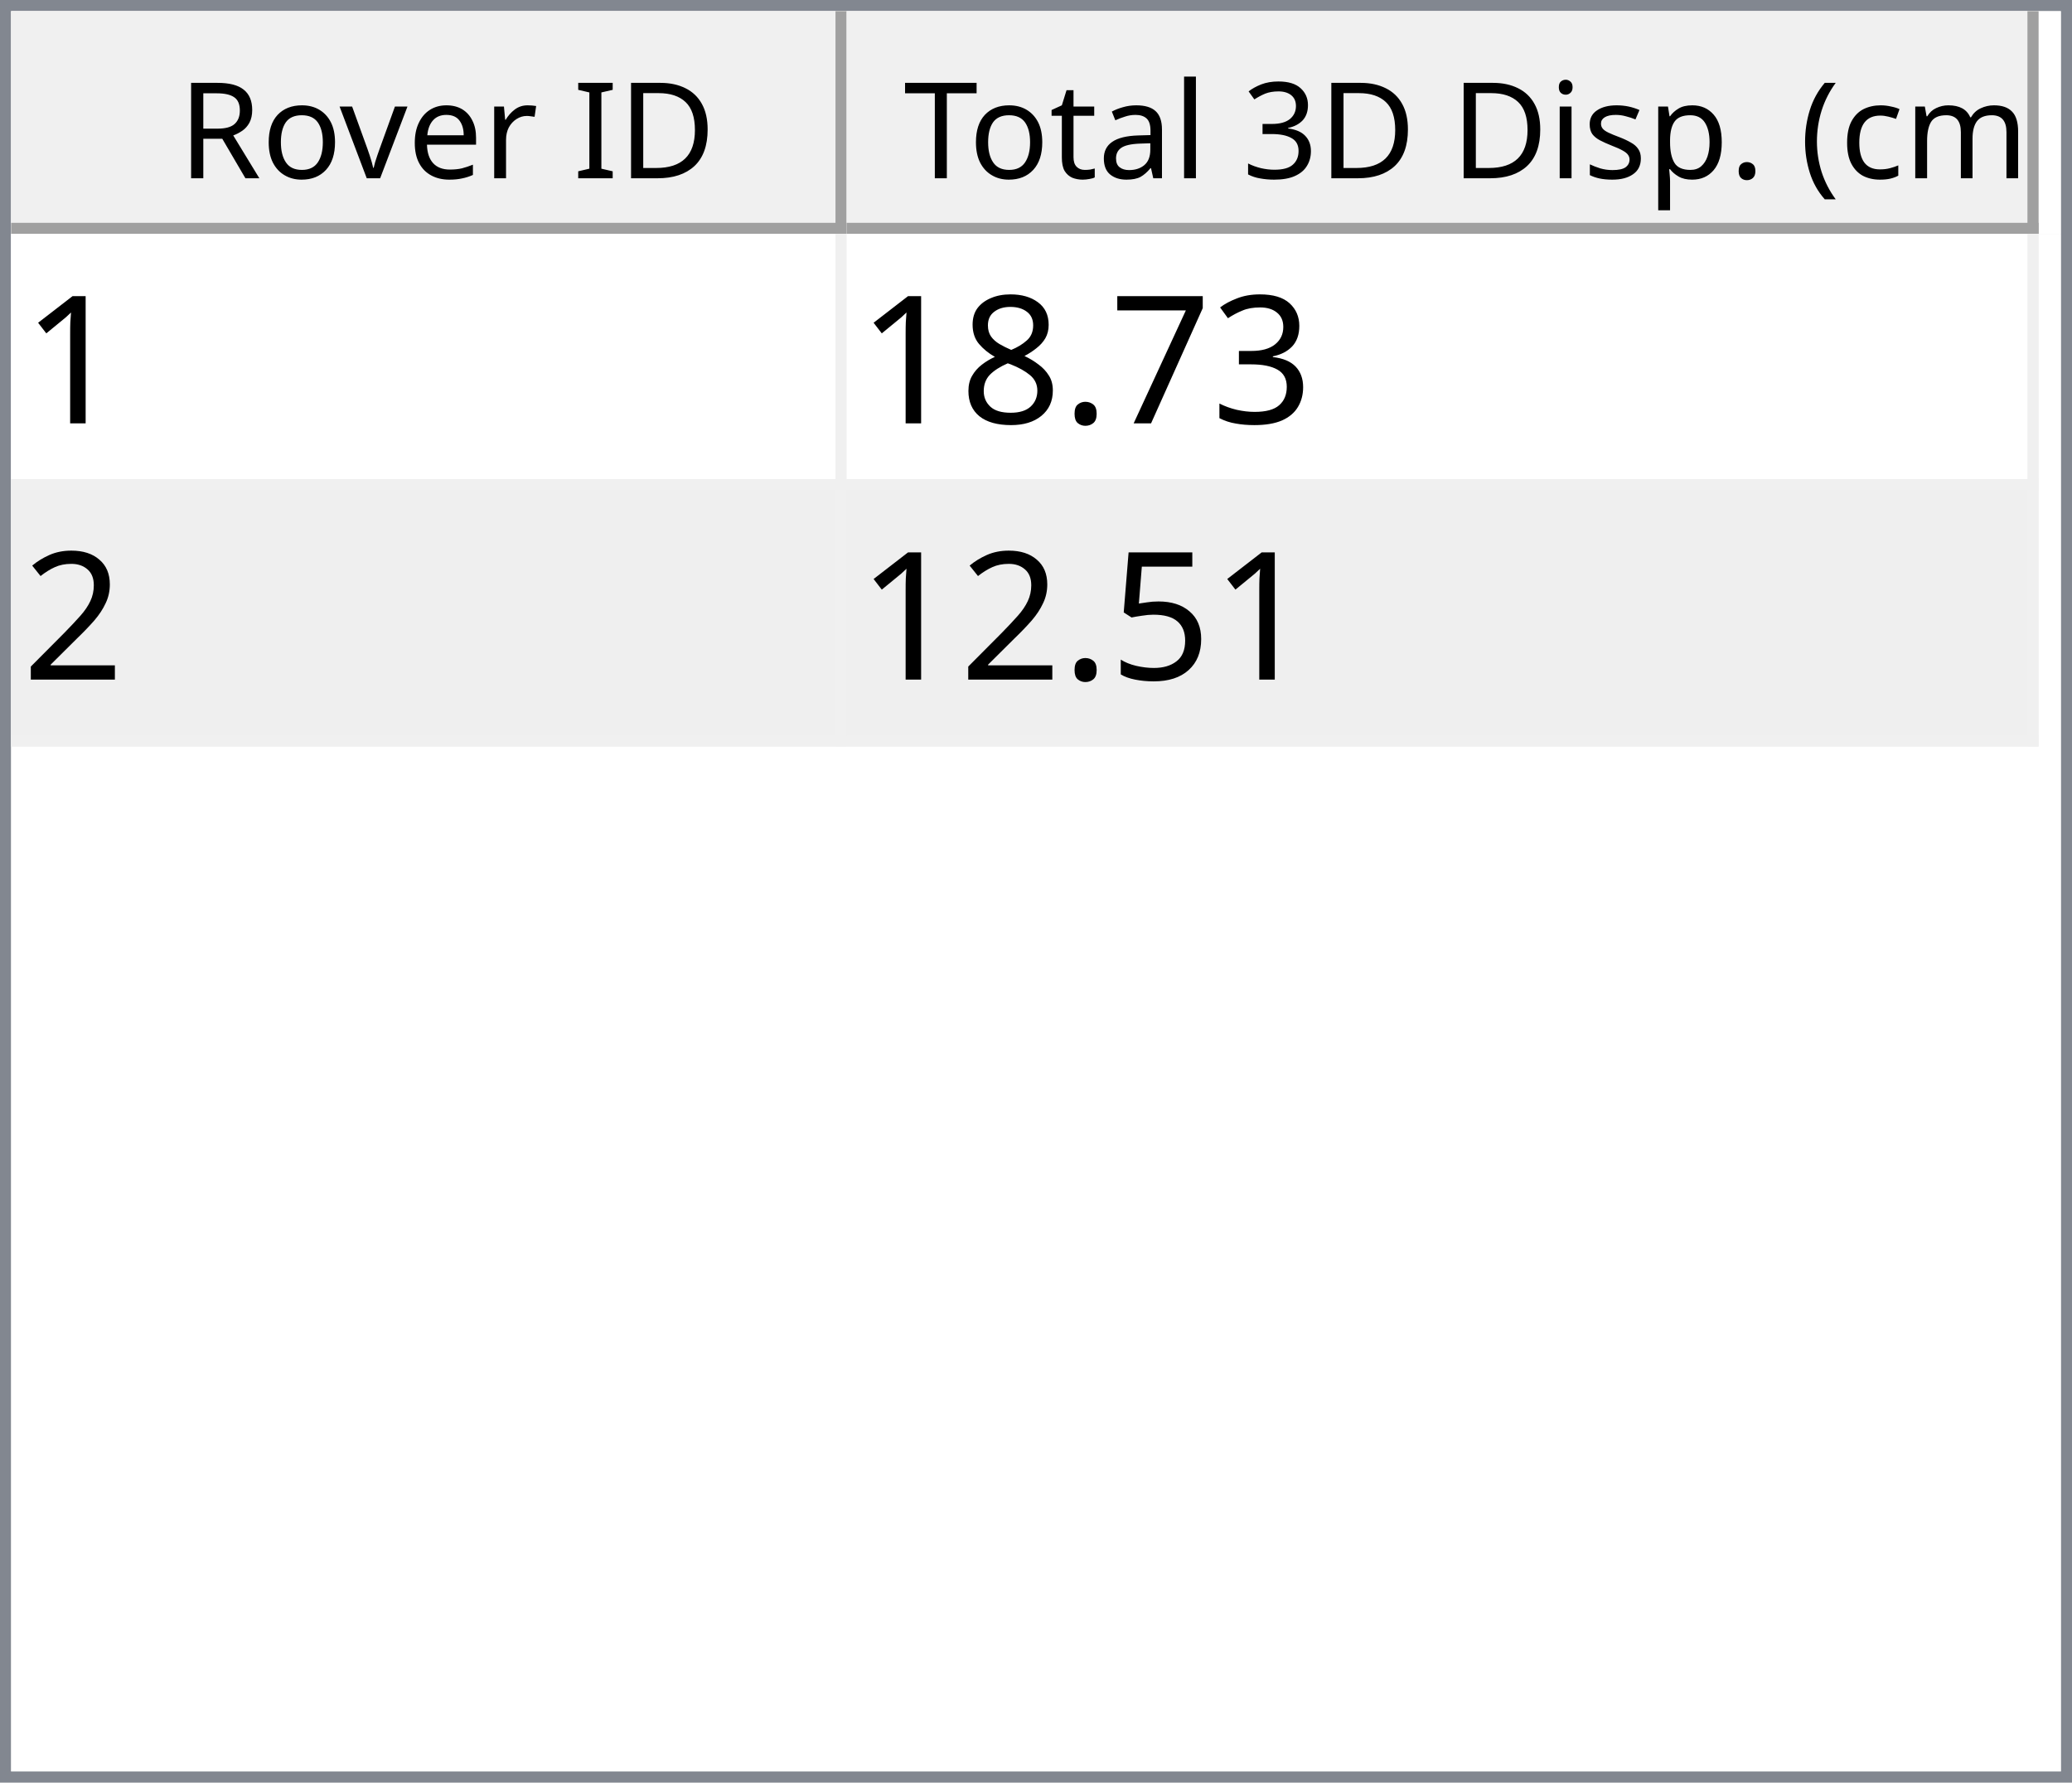
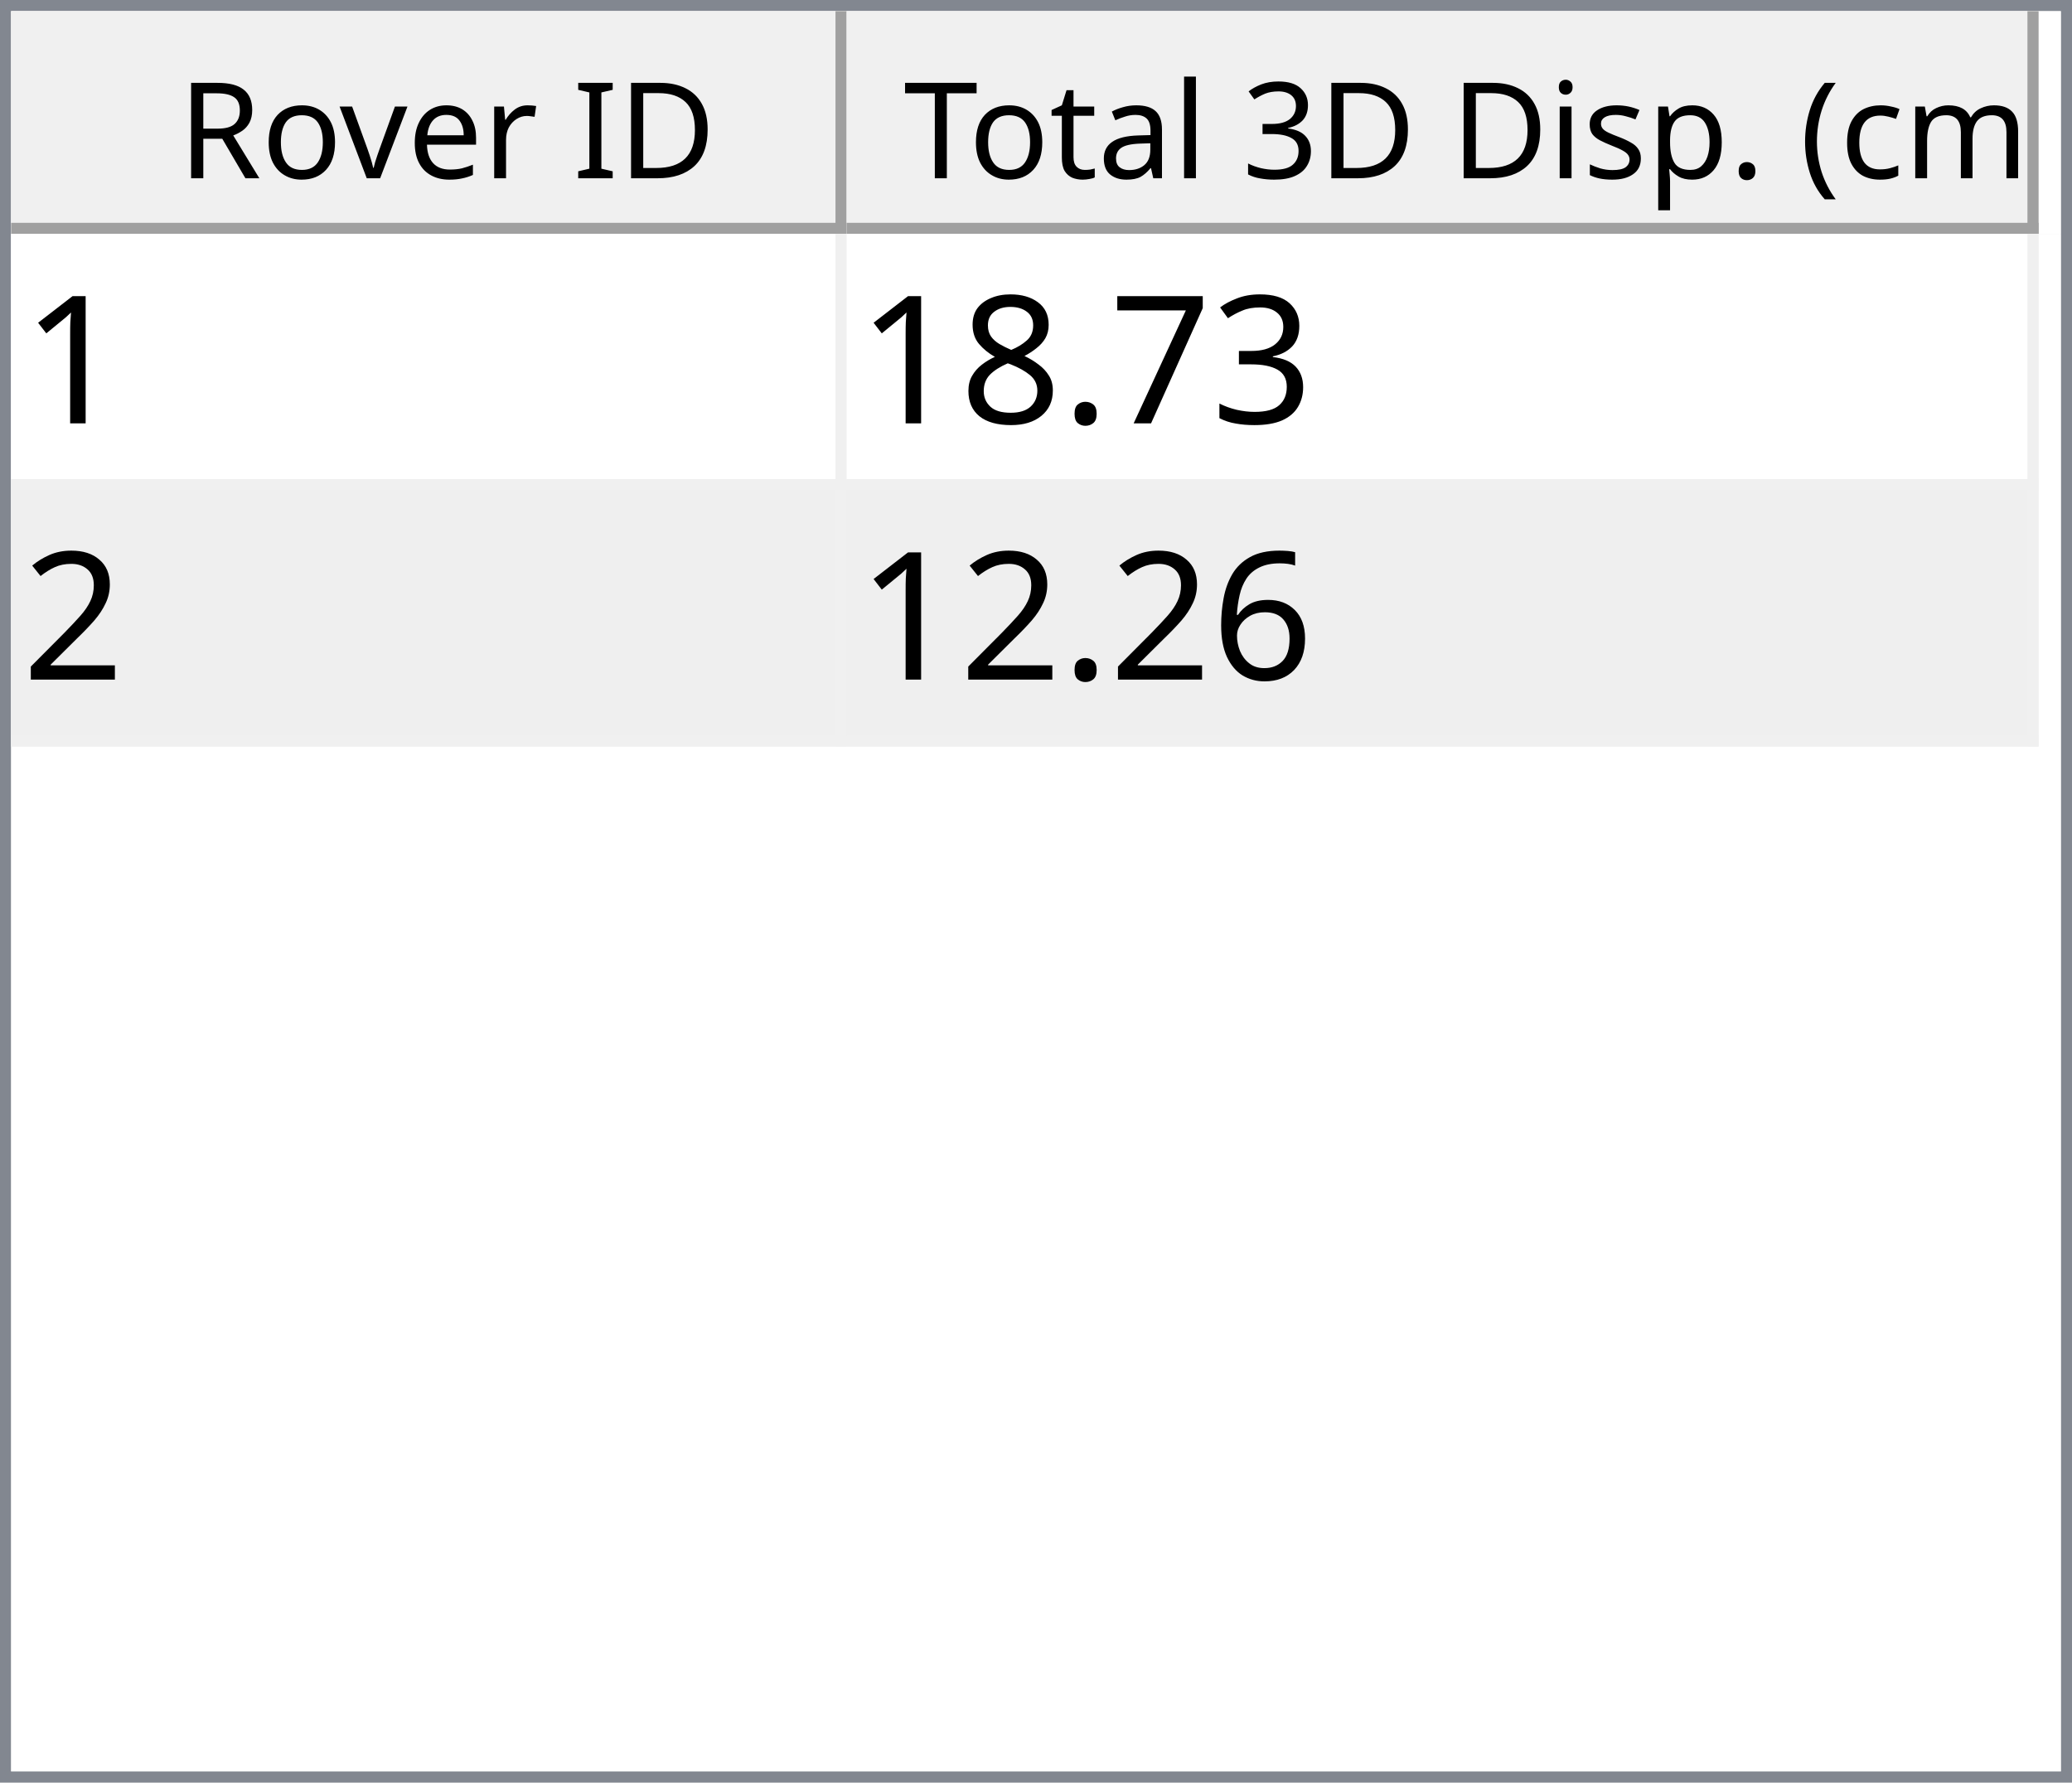
<svg xmlns="http://www.w3.org/2000/svg" style="fill-opacity:1; color-rendering:auto; color-interpolation:auto; text-rendering:auto; stroke:black; stroke-linecap:square; stroke-miterlimit:10; shape-rendering:auto; stroke-opacity:1; fill:black; stroke-dasharray:none; font-weight:normal; stroke-width:1; font-family:'Dialog'; font-style:normal; stroke-linejoin:miter; font-size:12px; stroke-dashoffset:0; image-rendering:auto;" width="186" height="160">
  <defs id="genericDefs" />
  <g>
    <defs id="defs1">
      <clipPath clipPathUnits="userSpaceOnUse" id="clipPath1">
        <path d="M0 0 L186 0 L186 160 L0 160 L0 0 Z" />
      </clipPath>
      <clipPath clipPathUnits="userSpaceOnUse" id="clipPath2">
        <path d="M0 0 L0 160 L186 160 L186 0 Z" />
      </clipPath>
      <clipPath clipPathUnits="userSpaceOnUse" id="clipPath3">
        <path d="M0 0 L0 20 L184 20 L184 0 Z" />
      </clipPath>
      <clipPath clipPathUnits="userSpaceOnUse" id="clipPath4">
        <path d="M0 0 L0 20 L75 20 L75 0 Z" />
      </clipPath>
      <clipPath clipPathUnits="userSpaceOnUse" id="clipPath5">
        <path d="M1 1 L1 19 L74 19 L74 1 Z" />
      </clipPath>
      <clipPath clipPathUnits="userSpaceOnUse" id="clipPath6">
        <path d="M0 0 L0 18 L73 18 L73 0 Z" />
      </clipPath>
      <clipPath clipPathUnits="userSpaceOnUse" id="clipPath7">
        <path d="M-0.5 -0.5 L-0.5 19.5 L74.5 19.5 L74.5 -0.5 Z" />
      </clipPath>
      <clipPath clipPathUnits="userSpaceOnUse" id="clipPath8">
        <path d="M0 0 L0 20 L107 20 L107 0 Z" />
      </clipPath>
      <clipPath clipPathUnits="userSpaceOnUse" id="clipPath9">
        <path d="M1 1 L1 19 L106 19 L106 1 Z" />
      </clipPath>
      <clipPath clipPathUnits="userSpaceOnUse" id="clipPath10">
        <path d="M0 0 L0 18 L105 18 L105 0 Z" />
      </clipPath>
      <clipPath clipPathUnits="userSpaceOnUse" id="clipPath11">
        <path d="M-0.5 -0.5 L-0.5 19.5 L106.5 19.5 L106.5 -0.5 Z" />
      </clipPath>
      <clipPath clipPathUnits="userSpaceOnUse" id="clipPath12">
        <path d="M0 0 L0 138 L184 138 L184 0 Z" />
      </clipPath>
      <clipPath clipPathUnits="userSpaceOnUse" id="clipPath13">
        <path d="M0 0 L0 46 L182 46 L182 0 Z" />
      </clipPath>
      <clipPath clipPathUnits="userSpaceOnUse" id="clipPath14">
        <path d="M-0.5 -0.5 L-0.5 45.5 L181.5 45.5 L181.5 -0.5 Z" />
      </clipPath>
      <clipPath clipPathUnits="userSpaceOnUse" id="clipPath15">
        <path d="M0 0 L0 22 L74 22 L74 0 Z" />
      </clipPath>
      <clipPath clipPathUnits="userSpaceOnUse" id="clipPath16">
        <path d="M0 0 L0 22 L106 22 L106 0 Z" />
      </clipPath>
      <font horiz-adv-x="64.551" id="font1">
        <font-face ascent="107.91" descent="25.098" units-per-em="100" style="font-style:normal; font-family:Segoe UI; font-weight:normal;" />
        <missing-glyph horiz-adv-x="64.551" d="M8.109 0 L8.109 68.266 L56.453 68.266 L56.453 0 L8.109 0 ZM15.328 7.234 L49.219 7.234 L49.219 61.031 L15.328 61.031 L15.328 7.234 Z" />
        <glyph unicode="D" horiz-adv-x="70.117" d="M9.188 0 L9.188 70.016 L28.516 70.016 Q65.531 70.016 65.531 35.891 Q65.531 19.672 55.25 9.836 Q44.969 0 27.734 0 L9.188 0 ZM17.391 62.594 L17.391 7.422 L27.828 7.422 Q41.609 7.422 49.273 14.797 Q56.938 22.172 56.938 35.688 Q56.938 62.594 28.328 62.594 L17.391 62.594 Z" />
        <glyph unicode="I" horiz-adv-x="26.611" d="M17.391 0 L9.188 0 L9.188 70.016 L17.391 70.016 L17.391 0 Z" />
        <glyph unicode=" " horiz-adv-x="27.393" d="" />
        <glyph unicode="r" horiz-adv-x="34.766" d="M34.188 41.891 Q32.078 43.5 28.125 43.5 Q23 43.5 19.555 38.672 Q16.109 33.844 16.109 25.484 L16.109 0 L8.109 0 L8.109 50 L16.109 50 L16.109 39.703 L16.312 39.703 Q18.016 44.969 21.531 47.922 Q25.047 50.875 29.391 50.875 Q32.516 50.875 34.188 50.203 L34.188 41.891 Z" />
        <glyph unicode="e" horiz-adv-x="52.295" d="M48.297 23 L12.984 23 Q13.188 14.656 17.484 10.109 Q21.781 5.562 29.297 5.562 Q37.75 5.562 44.828 11.141 L44.828 3.609 Q38.234 -1.172 27.391 -1.172 Q16.797 -1.172 10.742 5.641 Q4.688 12.453 4.688 24.812 Q4.688 36.469 11.305 43.82 Q17.922 51.172 27.734 51.172 Q37.547 51.172 42.922 44.828 Q48.297 38.484 48.297 27.203 L48.297 23 ZM40.094 29.781 Q40.047 36.719 36.75 40.578 Q33.453 44.438 27.594 44.438 Q21.922 44.438 17.969 40.383 Q14.016 36.328 13.094 29.781 L40.094 29.781 Z" />
        <glyph unicode="v" horiz-adv-x="47.9" d="M47.406 50 L27.484 0 L19.625 0 L0.688 50 L9.469 50 L22.172 13.672 Q23.578 9.672 23.922 6.688 L24.125 6.688 Q24.609 10.453 25.688 13.484 L38.969 50 L47.406 50 Z" />
        <glyph unicode="o" horiz-adv-x="58.594" d="M29 -1.172 Q17.922 -1.172 11.305 5.836 Q4.688 12.844 4.688 24.422 Q4.688 37.016 11.57 44.094 Q18.453 51.172 30.172 51.172 Q41.359 51.172 47.633 44.289 Q53.906 37.406 53.906 25.203 Q53.906 13.234 47.141 6.031 Q40.375 -1.172 29 -1.172 ZM29.594 44.438 Q21.875 44.438 17.383 39.188 Q12.891 33.938 12.891 24.703 Q12.891 15.828 17.43 10.695 Q21.969 5.562 29.594 5.562 Q37.359 5.562 41.531 10.594 Q45.703 15.625 45.703 24.906 Q45.703 34.281 41.531 39.359 Q37.359 44.438 29.594 44.438 Z" />
        <glyph unicode="R" horiz-adv-x="59.814" d="M59.375 0 L49.609 0 L37.891 19.625 Q36.281 22.359 34.766 24.289 Q33.25 26.219 31.664 27.438 Q30.078 28.656 28.25 29.219 Q26.422 29.781 24.125 29.781 L17.391 29.781 L17.391 0 L9.188 0 L9.188 70.016 L30.078 70.016 Q34.672 70.016 38.555 68.867 Q42.438 67.719 45.289 65.375 Q48.141 63.031 49.758 59.547 Q51.375 56.062 51.375 51.375 Q51.375 47.703 50.273 44.656 Q49.172 41.609 47.148 39.211 Q45.125 36.812 42.266 35.133 Q39.406 33.453 35.844 32.516 L35.844 32.328 Q37.594 31.547 38.891 30.547 Q40.188 29.547 41.359 28.18 Q42.531 26.812 43.68 25.078 Q44.828 23.344 46.234 21.047 L59.375 0 ZM17.391 62.594 L17.391 37.203 L28.516 37.203 Q31.594 37.203 34.203 38.133 Q36.812 39.062 38.719 40.797 Q40.625 42.531 41.703 45.047 Q42.781 47.562 42.781 50.688 Q42.781 56.297 39.141 59.445 Q35.5 62.594 28.609 62.594 L17.391 62.594 Z" />
        <glyph unicode=")" horiz-adv-x="30.176" d="M8.297 -15.922 L1.172 -15.922 Q16.406 2.344 16.406 26.812 Q16.406 51.469 1.078 70.016 L8.297 70.016 Q23.531 52.156 23.531 26.703 Q23.531 1.375 8.297 -15.922 Z" />
        <glyph unicode="m" horiz-adv-x="86.133" d="M79.109 0 L71.094 0 L71.094 28.719 Q71.094 37.016 68.531 40.727 Q65.969 44.438 59.906 44.438 Q54.781 44.438 51.195 39.75 Q47.609 35.062 47.609 28.516 L47.609 0 L39.594 0 L39.594 29.688 Q39.594 44.438 28.219 44.438 Q22.953 44.438 19.531 40.016 Q16.109 35.594 16.109 28.516 L16.109 0 L8.109 0 L8.109 50 L16.109 50 L16.109 42.094 L16.312 42.094 Q21.625 51.172 31.844 51.172 Q36.969 51.172 40.773 48.312 Q44.578 45.453 46 40.828 Q51.562 51.172 62.594 51.172 Q79.109 51.172 79.109 30.812 L79.109 0 Z" />
        <glyph unicode="c" horiz-adv-x="46.191" d="M42.188 2.297 Q36.422 -1.172 28.516 -1.172 Q17.828 -1.172 11.258 5.789 Q4.688 12.75 4.688 23.828 Q4.688 36.188 11.766 43.68 Q18.844 51.172 30.672 51.172 Q37.25 51.172 42.281 48.734 L42.281 40.531 Q36.719 44.438 30.375 44.438 Q22.703 44.438 17.797 38.945 Q12.891 33.453 12.891 24.516 Q12.891 15.719 17.508 10.641 Q22.125 5.562 29.891 5.562 Q36.422 5.562 42.188 9.906 L42.188 2.297 Z" />
        <glyph unicode="(" horiz-adv-x="30.176" d="M29.109 -15.922 L21.969 -15.922 Q6.844 1.375 6.844 26.703 Q6.844 52.156 21.969 70.016 L29.203 70.016 Q13.875 51.469 13.875 26.812 Q13.875 2.344 29.109 -15.922 Z" />
        <glyph unicode="." horiz-adv-x="21.68" d="M10.891 -1.078 Q8.641 -1.078 7.055 0.539 Q5.469 2.156 5.469 4.391 Q5.469 6.641 7.055 8.273 Q8.641 9.906 10.891 9.906 Q13.188 9.906 14.797 8.273 Q16.406 6.641 16.406 4.391 Q16.406 2.156 14.797 0.539 Q13.188 -1.078 10.891 -1.078 Z" />
        <glyph unicode="p" horiz-adv-x="58.789" d="M16.312 7.234 L16.109 7.234 L16.109 -23 L8.109 -23 L8.109 50 L16.109 50 L16.109 41.219 L16.312 41.219 Q22.219 51.172 33.594 51.172 Q43.266 51.172 48.688 44.461 Q54.109 37.75 54.109 26.469 Q54.109 13.922 48 6.375 Q41.891 -1.172 31.297 -1.172 Q21.578 -1.172 16.312 7.234 ZM16.109 27.391 L16.109 20.406 Q16.109 14.203 20.141 9.883 Q24.172 5.562 30.375 5.562 Q37.641 5.562 41.773 11.133 Q45.906 16.703 45.906 26.609 Q45.906 34.969 42.047 39.703 Q38.188 44.438 31.594 44.438 Q24.609 44.438 20.359 39.578 Q16.109 34.719 16.109 27.391 Z" />
        <glyph unicode="s" horiz-adv-x="42.432" d="M5.078 1.812 L5.078 10.406 Q11.625 5.562 19.484 5.562 Q30.031 5.562 30.031 12.594 Q30.031 14.594 29.125 15.992 Q28.219 17.391 26.68 18.461 Q25.141 19.531 23.07 20.383 Q21 21.234 18.609 22.172 Q15.281 23.484 12.766 24.828 Q10.25 26.172 8.57 27.859 Q6.891 29.547 6.031 31.695 Q5.172 33.844 5.172 36.719 Q5.172 40.234 6.789 42.945 Q8.406 45.656 11.086 47.484 Q13.766 49.312 17.211 50.242 Q20.656 51.172 24.312 51.172 Q30.812 51.172 35.938 48.922 L35.938 40.828 Q30.422 44.438 23.25 44.438 Q21 44.438 19.195 43.922 Q17.391 43.406 16.094 42.477 Q14.797 41.547 14.086 40.258 Q13.375 38.969 13.375 37.406 Q13.375 35.453 14.086 34.133 Q14.797 32.812 16.164 31.789 Q17.531 30.766 19.484 29.938 Q21.438 29.109 23.922 28.125 Q27.25 26.859 29.883 25.516 Q32.516 24.172 34.375 22.484 Q36.234 20.797 37.234 18.602 Q38.234 16.406 38.234 13.375 Q38.234 9.672 36.602 6.938 Q34.969 4.203 32.234 2.398 Q29.5 0.594 25.93 -0.289 Q22.359 -1.172 18.453 -1.172 Q10.75 -1.172 5.078 1.812 Z" />
        <glyph unicode="i" horiz-adv-x="24.219" d="M12.203 62.703 Q10.062 62.703 8.547 64.164 Q7.031 65.625 7.031 67.875 Q7.031 70.125 8.547 71.609 Q10.062 73.094 12.203 73.094 Q14.406 73.094 15.945 71.609 Q17.484 70.125 17.484 67.875 Q17.484 65.719 15.945 64.211 Q14.406 62.703 12.203 62.703 ZM16.109 0 L8.109 0 L8.109 50 L16.109 50 L16.109 0 Z" />
        <glyph unicode="3" horiz-adv-x="53.906" d="M46.531 19.828 Q46.531 15.094 44.75 11.211 Q42.969 7.328 39.719 4.57 Q36.469 1.812 31.93 0.297 Q27.391 -1.219 21.922 -1.219 Q11.922 -1.219 6 2.594 L6 11.188 Q13.094 5.609 22.219 5.609 Q25.875 5.609 28.828 6.539 Q31.781 7.469 33.906 9.227 Q36.031 10.984 37.18 13.477 Q38.328 15.969 38.328 19.094 Q38.328 32.812 18.797 32.812 L12.984 32.812 L12.984 39.594 L18.5 39.594 Q35.797 39.594 35.797 52.484 Q35.797 64.406 22.609 64.406 Q15.188 64.406 8.688 59.422 L8.688 67.188 Q15.375 71.188 24.609 71.188 Q29 71.188 32.57 69.969 Q36.141 68.75 38.68 66.555 Q41.219 64.359 42.609 61.281 Q44 58.203 44 54.5 Q44 40.672 30.031 36.719 L30.031 36.531 Q33.594 36.141 36.625 34.797 Q39.656 33.453 41.852 31.305 Q44.047 29.156 45.289 26.25 Q46.531 23.344 46.531 19.828 Z" />
        <glyph unicode="l" horiz-adv-x="24.219" d="M16.109 0 L8.109 0 L8.109 74.031 L16.109 74.031 L16.109 0 Z" />
        <glyph unicode="a" horiz-adv-x="50.879" d="M43.891 0 L35.891 0 L35.891 7.812 L35.688 7.812 Q30.469 -1.172 20.312 -1.172 Q12.844 -1.172 8.617 2.781 Q4.391 6.734 4.391 13.281 Q4.391 27.297 20.906 29.594 L35.891 31.688 Q35.891 44.438 25.594 44.438 Q16.547 44.438 9.281 38.281 L9.281 46.484 Q16.656 51.172 26.266 51.172 Q43.891 51.172 43.891 32.516 L43.891 0 ZM35.891 25.297 L23.828 23.641 Q18.266 22.859 15.43 20.875 Q12.594 18.891 12.594 13.875 Q12.594 10.203 15.211 7.883 Q17.828 5.562 22.172 5.562 Q28.125 5.562 32.008 9.742 Q35.891 13.922 35.891 20.312 L35.891 25.297 Z" />
        <glyph unicode="t" horiz-adv-x="33.887" d="M31.297 0.484 Q28.469 -1.078 23.828 -1.078 Q10.688 -1.078 10.688 13.578 L10.688 43.172 L2.094 43.172 L2.094 50 L10.688 50 L10.688 62.203 L18.703 64.797 L18.703 50 L31.297 50 L31.297 43.172 L18.703 43.172 L18.703 14.984 Q18.703 9.969 20.414 7.82 Q22.125 5.672 26.078 5.672 Q29.109 5.672 31.297 7.328 L31.297 0.484 Z" />
        <glyph unicode="T" horiz-adv-x="52.393" d="M50.594 62.594 L30.375 62.594 L30.375 0 L22.172 0 L22.172 62.594 L2 62.594 L2 70.016 L50.594 70.016 L50.594 62.594 Z" />
      </font>
      <font horiz-adv-x="75.0" id="font2">
        <font-face ascent="100.537" descent="21.973" units-per-em="100" style="font-style:normal; font-family:sans-serif; font-weight:normal;" />
        <missing-glyph horiz-adv-x="75.0" d="M12.5 0 L12.5 62.5 L62.5 62.5 L62.5 0 L12.5 0 ZM14.062 1.562 L60.938 1.562 L60.938 60.938 L14.062 60.938 L14.062 1.562 Z" />
        <glyph unicode="1" horiz-adv-x="55.615" d="M37.25 0 L28.469 0 L28.469 56 Q25.297 52.984 20.141 49.953 Q14.984 46.922 10.891 45.406 L10.891 53.906 Q18.266 57.375 23.781 62.305 Q29.297 67.234 31.594 71.875 L37.25 71.875 L37.25 0 Z" />
        <glyph unicode="3" horiz-adv-x="55.615" d="M4.203 18.891 L12.984 20.062 Q14.5 12.594 18.141 9.297 Q21.781 6 27 6 Q33.203 6 37.477 10.297 Q41.75 14.594 41.75 20.953 Q41.75 27 37.797 30.93 Q33.844 34.859 27.734 34.859 Q25.25 34.859 21.531 33.891 L22.516 41.609 Q23.391 41.5 23.922 41.5 Q29.547 41.5 34.039 44.43 Q38.531 47.359 38.531 53.469 Q38.531 58.297 35.258 61.477 Q31.984 64.656 26.812 64.656 Q21.688 64.656 18.266 61.43 Q14.844 58.203 13.875 51.766 L5.078 53.328 Q6.688 62.156 12.398 67.016 Q18.109 71.875 26.609 71.875 Q32.469 71.875 37.398 69.359 Q42.328 66.844 44.945 62.5 Q47.562 58.156 47.562 53.266 Q47.562 48.641 45.07 44.828 Q42.578 41.016 37.703 38.766 Q44.047 37.312 47.562 32.695 Q51.078 28.078 51.078 21.141 Q51.078 11.766 44.242 5.25 Q37.406 -1.266 26.953 -1.266 Q17.531 -1.266 11.305 4.352 Q5.078 9.969 4.203 18.891 Z" />
        <glyph unicode="7" horiz-adv-x="55.615" d="M4.734 62.203 L4.734 70.656 L51.078 70.656 L51.078 63.812 Q44.234 56.547 37.523 44.484 Q30.812 32.422 27.156 19.672 Q24.516 10.688 23.781 0 L14.75 0 Q14.891 8.453 18.062 20.414 Q21.234 32.375 27.172 43.484 Q33.109 54.594 39.797 62.203 L4.734 62.203 Z" />
        <glyph unicode="." horiz-adv-x="27.783" d="M9.078 0 L9.078 10.016 L19.094 10.016 L19.094 0 L9.078 0 Z" />
        <glyph unicode="8" horiz-adv-x="55.615" d="M17.672 38.812 Q12.203 40.828 9.57 44.539 Q6.938 48.25 6.938 53.422 Q6.938 61.234 12.555 66.555 Q18.172 71.875 27.484 71.875 Q36.859 71.875 42.578 66.43 Q48.297 60.984 48.297 53.172 Q48.297 48.188 45.68 44.508 Q43.062 40.828 37.75 38.812 Q44.344 36.672 47.781 31.883 Q51.219 27.094 51.219 20.453 Q51.219 11.281 44.727 5.031 Q38.234 -1.219 27.641 -1.219 Q17.047 -1.219 10.547 5.055 Q4.047 11.328 4.047 20.703 Q4.047 27.688 7.594 32.398 Q11.141 37.109 17.672 38.812 ZM15.922 53.719 Q15.922 48.641 19.195 45.414 Q22.469 42.188 27.688 42.188 Q32.766 42.188 36.016 45.383 Q39.266 48.578 39.266 53.219 Q39.266 58.062 35.914 61.359 Q32.562 64.656 27.594 64.656 Q22.562 64.656 19.242 61.43 Q15.922 58.203 15.922 53.719 ZM13.094 20.656 Q13.094 16.891 14.875 13.375 Q16.656 9.859 20.172 7.93 Q23.688 6 27.734 6 Q34.031 6 38.133 10.055 Q42.234 14.109 42.234 20.359 Q42.234 26.703 38.016 30.859 Q33.797 35.016 27.438 35.016 Q21.234 35.016 17.164 30.914 Q13.094 26.812 13.094 20.656 Z" />
        <glyph unicode="2" horiz-adv-x="55.615" d="M50.344 8.453 L50.344 0 L3.031 0 Q2.938 3.172 4.047 6.109 Q5.859 10.938 9.836 15.625 Q13.812 20.312 21.344 26.469 Q33.016 36.031 37.117 41.625 Q41.219 47.219 41.219 52.203 Q41.219 57.422 37.477 61.008 Q33.734 64.594 27.734 64.594 Q21.391 64.594 17.578 60.789 Q13.766 56.984 13.719 50.25 L4.688 51.172 Q5.609 61.281 11.664 66.578 Q17.719 71.875 27.938 71.875 Q38.234 71.875 44.242 66.164 Q50.25 60.453 50.25 52 Q50.25 47.703 48.492 43.555 Q46.734 39.406 42.656 34.812 Q38.578 30.219 29.109 22.219 Q21.188 15.578 18.945 13.211 Q16.703 10.844 15.234 8.453 L50.344 8.453 Z" />
-         <glyph unicode="5" horiz-adv-x="55.615" d="M4.156 18.75 L13.375 19.531 Q14.406 12.797 18.141 9.398 Q21.875 6 27.156 6 Q33.5 6 37.891 10.789 Q42.281 15.578 42.281 23.484 Q42.281 31 38.062 35.352 Q33.844 39.703 27 39.703 Q22.75 39.703 19.336 37.773 Q15.922 35.844 13.969 32.766 L5.719 33.844 L12.641 70.609 L48.25 70.609 L48.25 62.203 L19.672 62.203 L15.828 42.969 Q22.266 47.469 29.344 47.469 Q38.719 47.469 45.164 40.969 Q51.609 34.469 51.609 24.266 Q51.609 14.547 45.953 7.469 Q39.062 -1.219 27.156 -1.219 Q17.391 -1.219 11.211 4.25 Q5.031 9.719 4.156 18.75 Z" />
+         <glyph unicode="6" horiz-adv-x="55.615" d="M49.75 54.047 L41.016 53.375 Q39.844 58.547 37.703 60.891 Q34.125 64.656 28.906 64.656 Q24.703 64.656 21.531 62.312 Q17.391 59.281 14.992 53.469 Q12.594 47.656 12.5 36.922 Q15.672 41.75 20.266 44.094 Q24.859 46.438 29.891 46.438 Q38.672 46.438 44.852 39.969 Q51.031 33.5 51.031 23.25 Q51.031 16.5 48.125 10.719 Q45.219 4.938 40.141 1.859 Q35.062 -1.219 28.609 -1.219 Q17.625 -1.219 10.695 6.859 Q3.766 14.938 3.766 33.5 Q3.766 54.25 11.422 63.672 Q18.109 71.875 29.438 71.875 Q37.891 71.875 43.289 67.141 Q48.688 62.406 49.75 54.047 ZM13.875 23.188 Q13.875 18.656 15.797 14.508 Q17.719 10.359 21.188 8.18 Q24.656 6 28.469 6 Q34.031 6 38.039 10.492 Q42.047 14.984 42.047 22.703 Q42.047 30.125 38.086 34.398 Q34.125 38.672 28.125 38.672 Q22.172 38.672 18.023 34.398 Q13.875 30.125 13.875 23.188 Z" />
      </font>
    </defs>
    <g style="fill:white; stroke:white;">
      <rect x="0" y="0" width="186" style="clip-path:url(#clipPath1); stroke:none;" height="160" />
    </g>
    <g style="fill:white; text-rendering:optimizeSpeed; color-rendering:optimizeSpeed; image-rendering:optimizeSpeed; shape-rendering:crispEdges; stroke:white; color-interpolation:sRGB;">
      <rect x="0" width="186" height="160" y="0" style="stroke:none;" />
      <path style="stroke:none;" d="M0 160 L186 160 L186 0 L0 0 Z" />
    </g>
    <g style="fill:rgb(240,240,240); font-family:'Segoe UI'; stroke:rgb(240,240,240);">
      <rect x="0" y="0" width="186" style="clip-path:url(#clipPath2); stroke:none;" height="160" />
    </g>
    <g style="fill:rgb(130,135,144); font-family:'Segoe UI'; stroke:rgb(130,135,144);">
      <path d="M0 0 L186 0 L186 160 L0 160 L0 0 ZM1 1 L185 1 L185 159 L1 159 L1 1 Z" style="fill-rule:evenodd; clip-path:url(#clipPath2); stroke:none;" />
    </g>
    <g style="fill:white; font-family:'Segoe UI'; stroke:white;" transform="translate(1,1)">
      <rect x="0" y="0" width="184" style="clip-path:url(#clipPath3); stroke:none;" height="20" />
    </g>
    <g style="fill:rgb(240,240,240); font-family:'Segoe UI'; stroke:rgb(240,240,240);" transform="translate(1,1)">
      <rect x="0" y="0" width="75" style="clip-path:url(#clipPath4); stroke:none;" height="20" />
    </g>
    <g style="font-family:'Segoe UI';" transform="translate(2,2)">
      <text x="14" xml:space="preserve" y="14" style="clip-path:url(#clipPath6); stroke:none;">Rover ID</text>
    </g>
    <g style="fill:rgb(160,160,160); font-family:'Segoe UI'; stroke:rgb(160,160,160); stroke-linejoin:bevel;" transform="translate(1.5,1.5)">
      <line x1="74" x2="74" y1="0" style="fill:none; clip-path:url(#clipPath7);" y2="19" />
    </g>
    <g style="fill:rgb(160,160,160); font-family:'Segoe UI'; stroke:rgb(160,160,160); stroke-linejoin:bevel;" transform="matrix(1,0,0,1,1,1) translate(0.5,0.5)">
      <line x1="0" x2="74" y1="19" style="fill:none; clip-path:url(#clipPath7);" y2="19" />
    </g>
    <g style="fill:rgb(240,240,240); font-family:'Segoe UI'; stroke:rgb(240,240,240);" transform="translate(76,1)">
      <rect x="0" y="0" width="107" style="clip-path:url(#clipPath8); stroke:none;" height="20" />
    </g>
    <g style="font-family:'Segoe UI';" transform="translate(77,2)">
      <text x="1" xml:space="preserve" y="14" style="clip-path:url(#clipPath10); stroke:none;"> Total 3D Disp. (cm)</text>
    </g>
    <g style="fill:rgb(160,160,160); font-family:'Segoe UI'; stroke:rgb(160,160,160); stroke-linejoin:bevel;" transform="translate(76.5,1.5)">
      <line x1="106" x2="106" y1="0" style="fill:none; clip-path:url(#clipPath11);" y2="19" />
    </g>
    <g style="fill:rgb(160,160,160); font-family:'Segoe UI'; stroke:rgb(160,160,160); stroke-linejoin:bevel;" transform="matrix(1,0,0,1,76,1) translate(0.5,0.5)">
      <line x1="0" x2="106" y1="19" style="fill:none; clip-path:url(#clipPath11);" y2="19" />
    </g>
    <g style="fill:white; font-family:'Segoe UI'; stroke:white;" transform="translate(1,21)">
      <rect x="0" y="0" width="184" style="clip-path:url(#clipPath12); stroke:none;" height="138" />
    </g>
    <g style="fill:rgb(240,240,240); font-size:16px; font-family:sans-serif; stroke:rgb(240,240,240);" transform="translate(1,21)">
      <rect x="0" y="0" width="182" style="clip-path:url(#clipPath13); stroke:none;" height="46" />
      <line transform="translate(0.5,0.5)" x1="0" x2="181" y1="22" style="clip-path:url(#clipPath14); fill:none; stroke-linejoin:bevel;" y2="22" />
    </g>
    <g transform="matrix(1,0,0,1,1,21) translate(0.5,0.5)" style="fill:rgb(240,240,240); font-size:16px; font-family:sans-serif; stroke:rgb(240,240,240); stroke-linejoin:bevel;">
      <line x1="0" x2="181" y1="45" style="fill:none; clip-path:url(#clipPath14);" y2="45" />
    </g>
    <g transform="matrix(1,0,0,1,1,21) translate(0.5,0.5)" style="fill:rgb(240,240,240); font-size:16px; font-family:sans-serif; stroke:rgb(240,240,240); stroke-linejoin:bevel;">
      <line x1="74" x2="74" y1="0" style="fill:none; clip-path:url(#clipPath14);" y2="45" />
    </g>
    <g transform="matrix(1,0,0,1,1,21) translate(0.5,0.5)" style="fill:rgb(240,240,240); font-size:16px; font-family:sans-serif; stroke:rgb(240,240,240); stroke-linejoin:bevel;">
      <line x1="181" x2="181" y1="0" style="fill:none; clip-path:url(#clipPath14);" y2="45" />
    </g>
    <g style="fill:white; font-size:16px; font-family:sans-serif; stroke:white;" transform="matrix(1,0,0,1,1,21)">
      <rect x="0" y="0" width="74" style="clip-path:url(#clipPath15); stroke:none;" height="22" />
      <text x="1" y="17" style="fill:black; clip-path:url(#clipPath15); stroke:none;" xml:space="preserve">1</text>
    </g>
    <g style="fill:white; font-size:16px; font-family:sans-serif; stroke:white;" transform="matrix(1,0,0,1,1,21) translate(75,0)">
      <rect x="0" y="0" width="106" style="clip-path:url(#clipPath16); stroke:none;" height="22" />
      <text x="1" y="17" style="fill:black; clip-path:url(#clipPath16); stroke:none;" xml:space="preserve">18.73</text>
    </g>
    <g style="fill:rgb(239,239,239); font-size:16px; font-family:sans-serif; stroke:rgb(239,239,239);" transform="matrix(1,0,0,1,1,21) translate(0,23)">
      <rect x="0" y="0" width="74" style="clip-path:url(#clipPath15); stroke:none;" height="22" />
      <text x="1" y="17" style="fill:black; clip-path:url(#clipPath15); stroke:none;" xml:space="preserve">2</text>
    </g>
    <g style="fill:rgb(239,239,239); font-size:16px; font-family:sans-serif; stroke:rgb(239,239,239);" transform="matrix(1,0,0,1,1,21) translate(75,23)">
      <rect x="0" y="0" width="106" style="clip-path:url(#clipPath16); stroke:none;" height="22" />
-       <text x="1" y="17" style="fill:black; clip-path:url(#clipPath16); stroke:none;" xml:space="preserve">12.51</text>
+       <text x="1" y="17" style="fill:black; clip-path:url(#clipPath16); stroke:none;" xml:space="preserve">12.26</text>
    </g>
  </g>
</svg>
